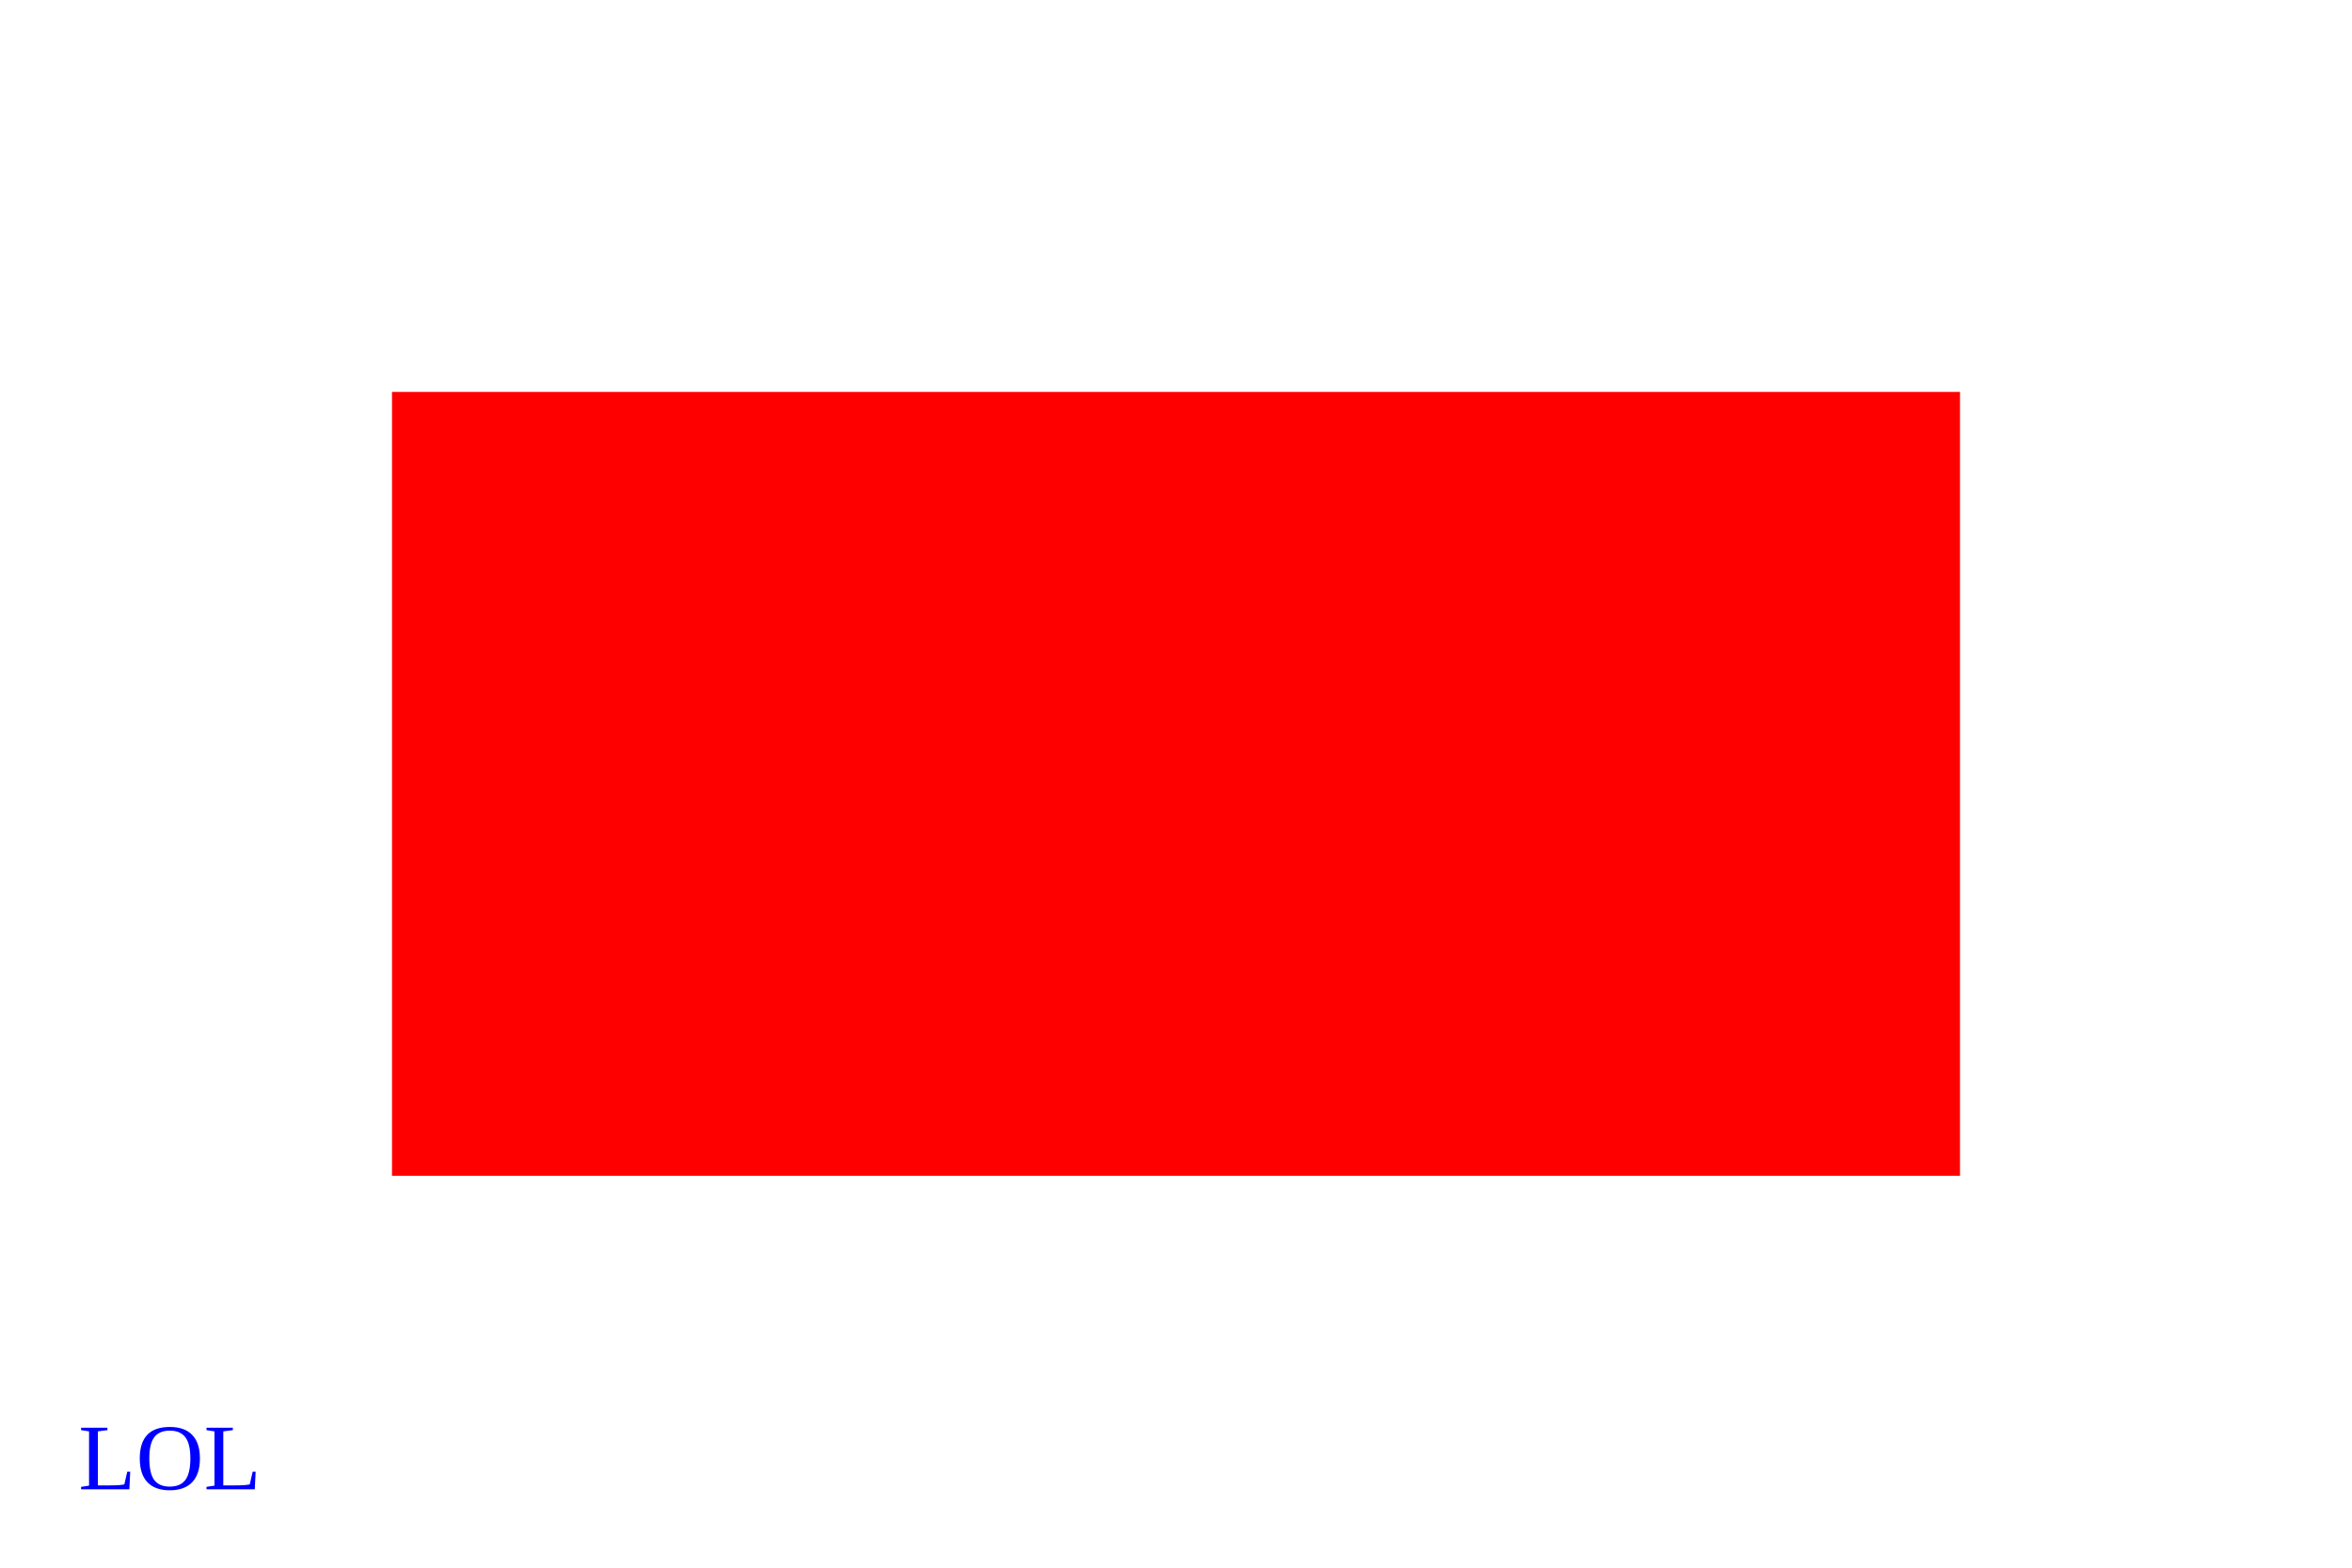
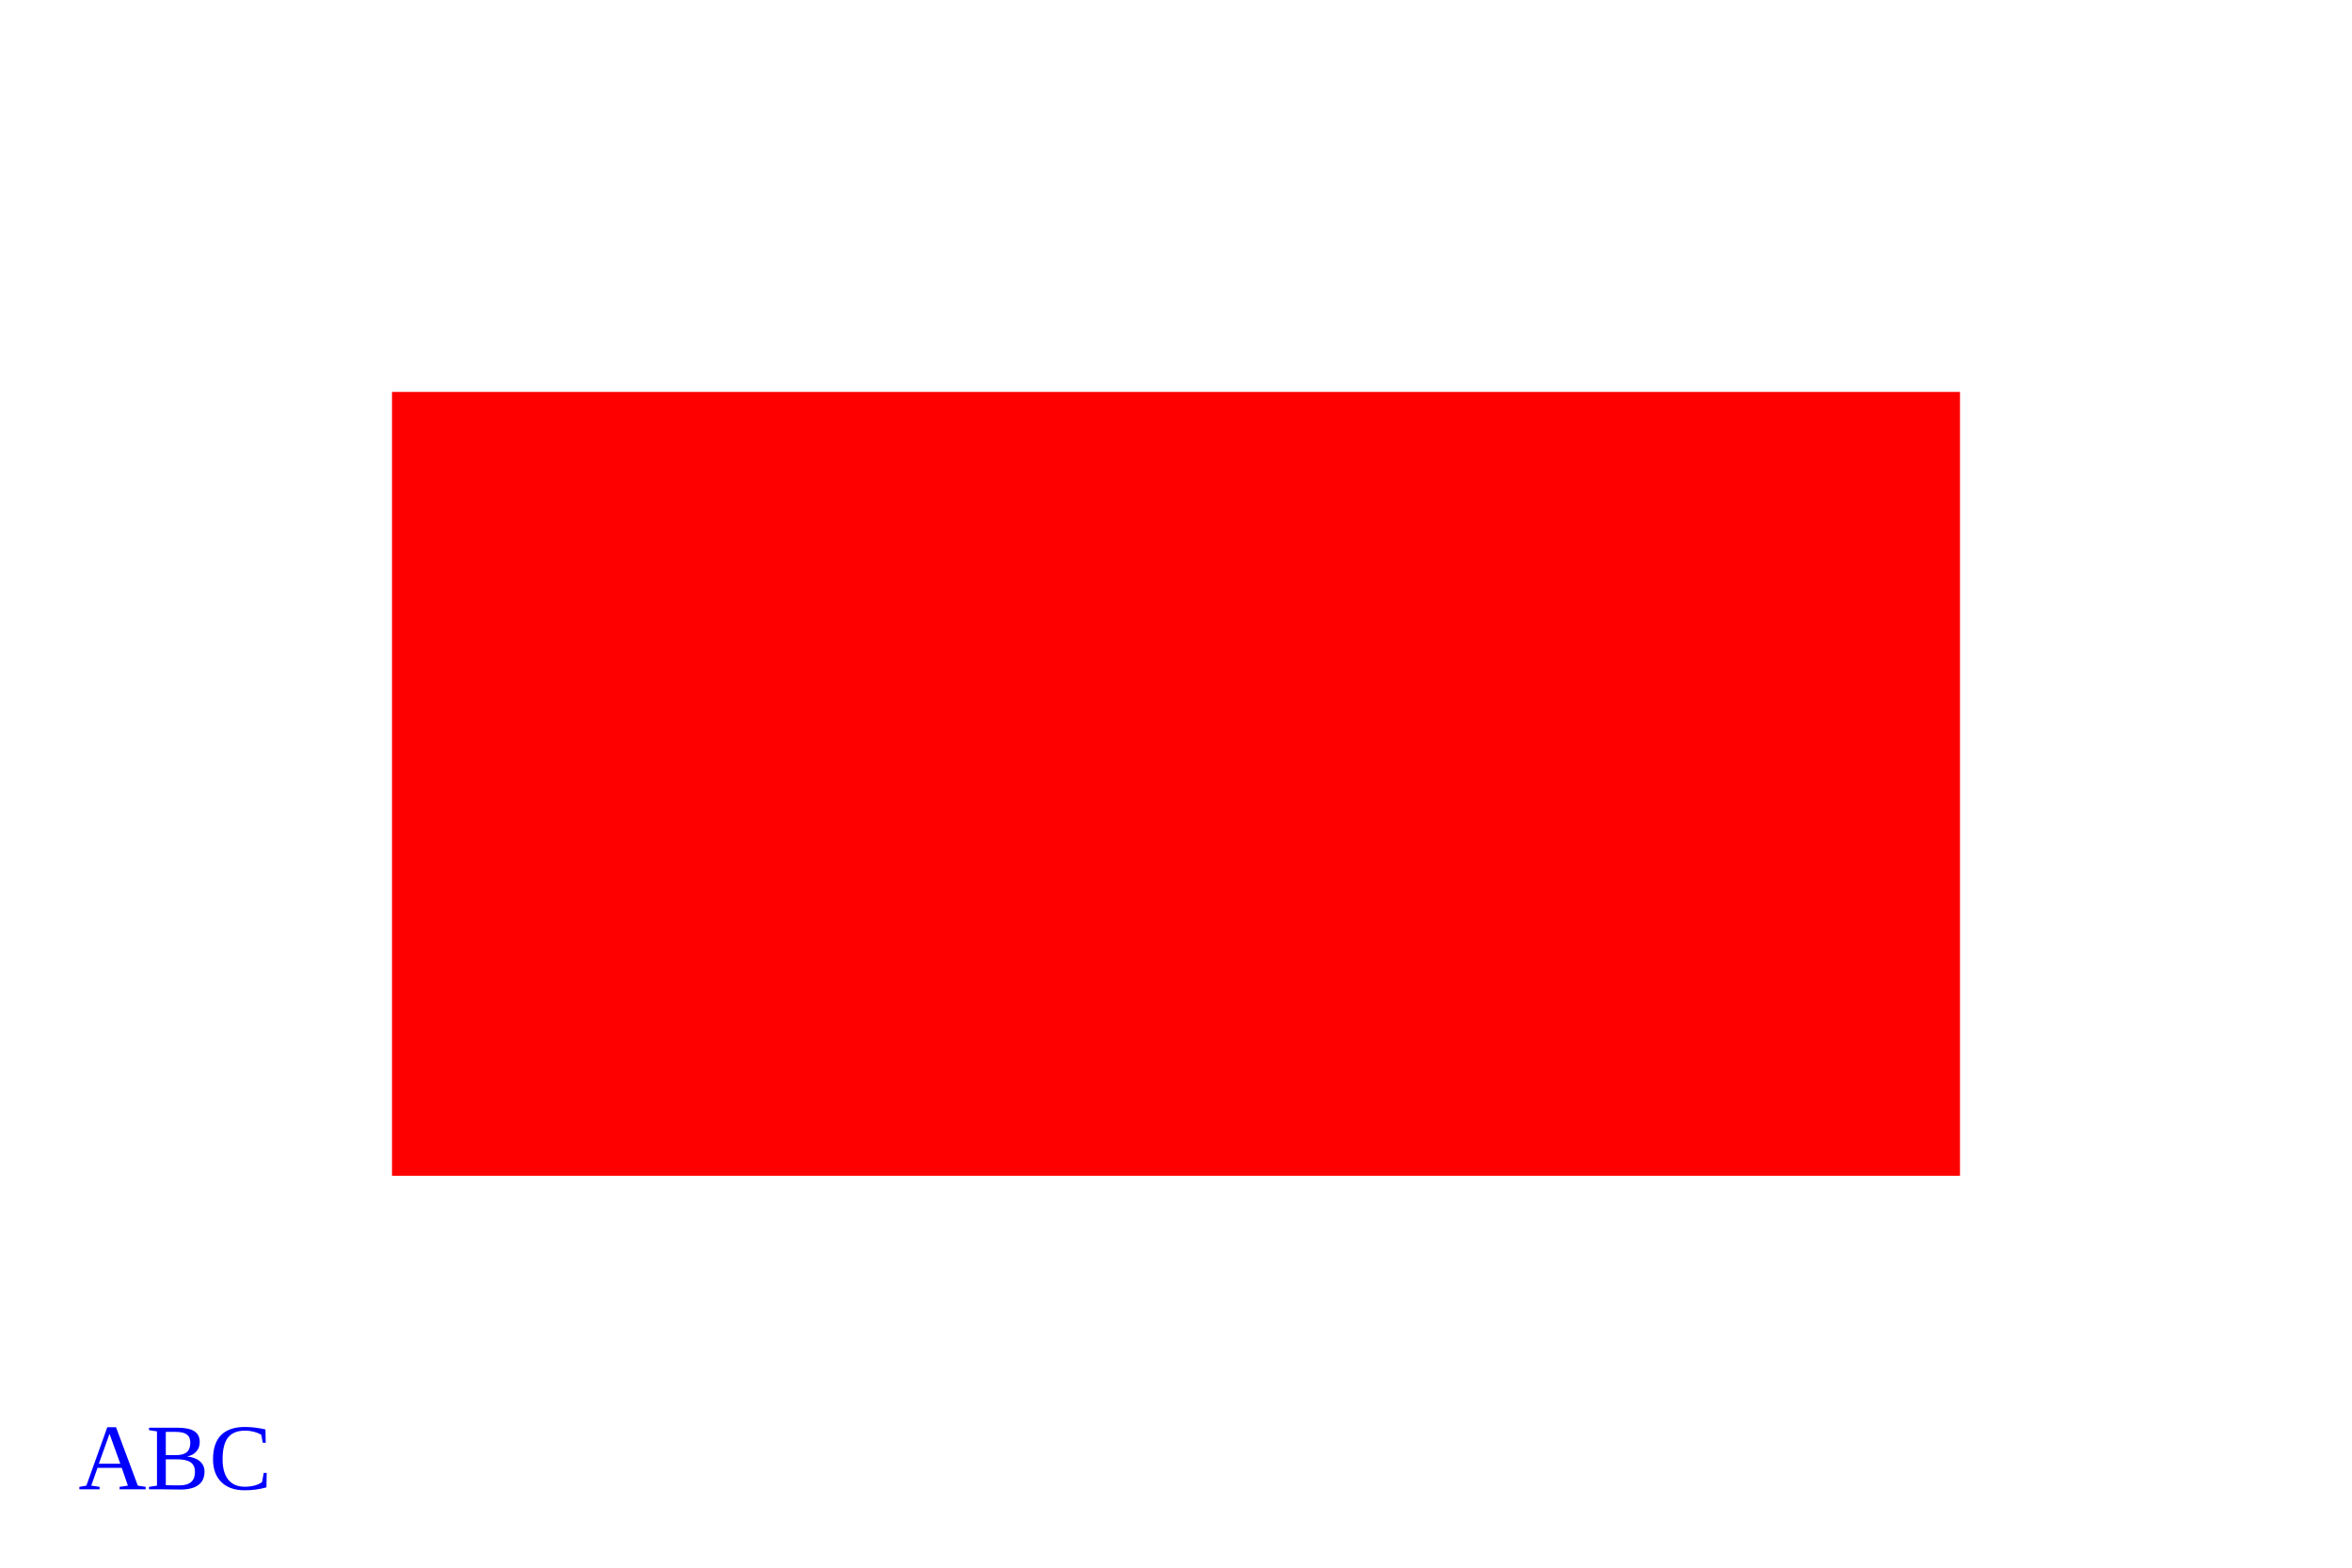
<svg width="300" height="200">
-   <rect x="50" y="50" width="200" height="100" fill="Red" />
-   <text x="10" y="190" fill="Blue">LOL</text>
+   <rect x="50" y="50" width="200" height="100" fill="red" />
+   <text x="10" y="190" fill="blue">ABC</text>
</svg>
